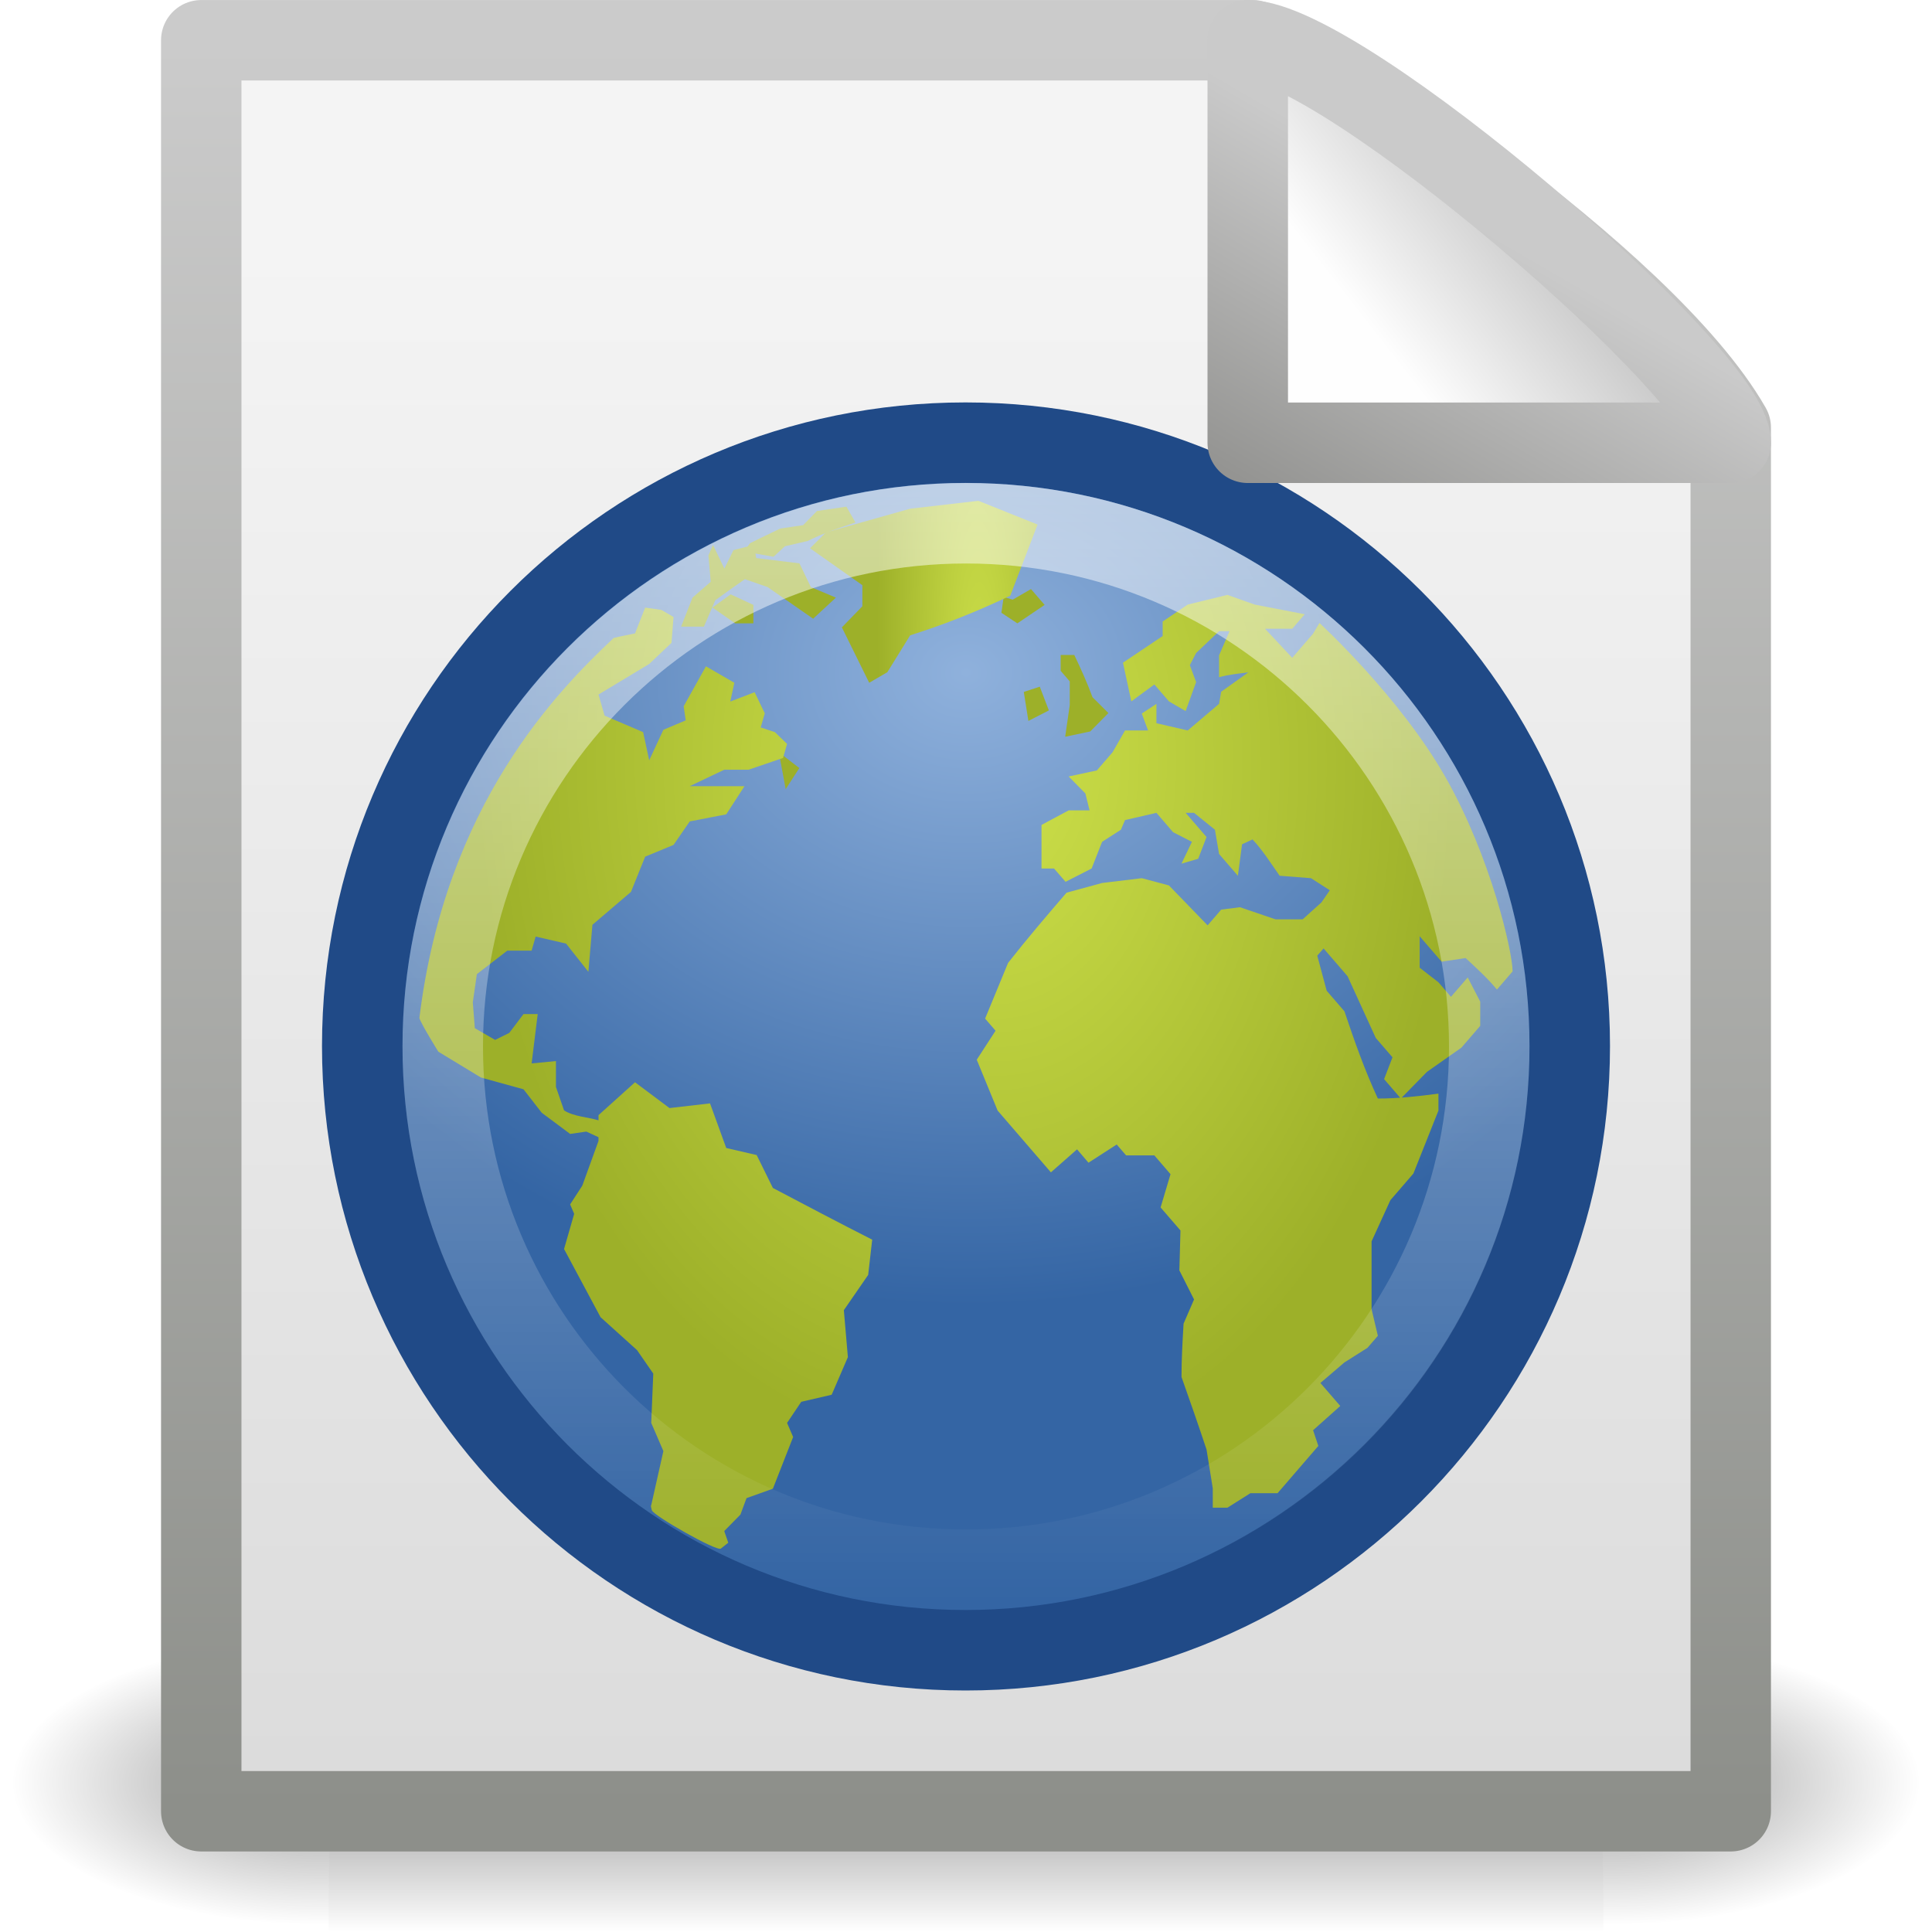
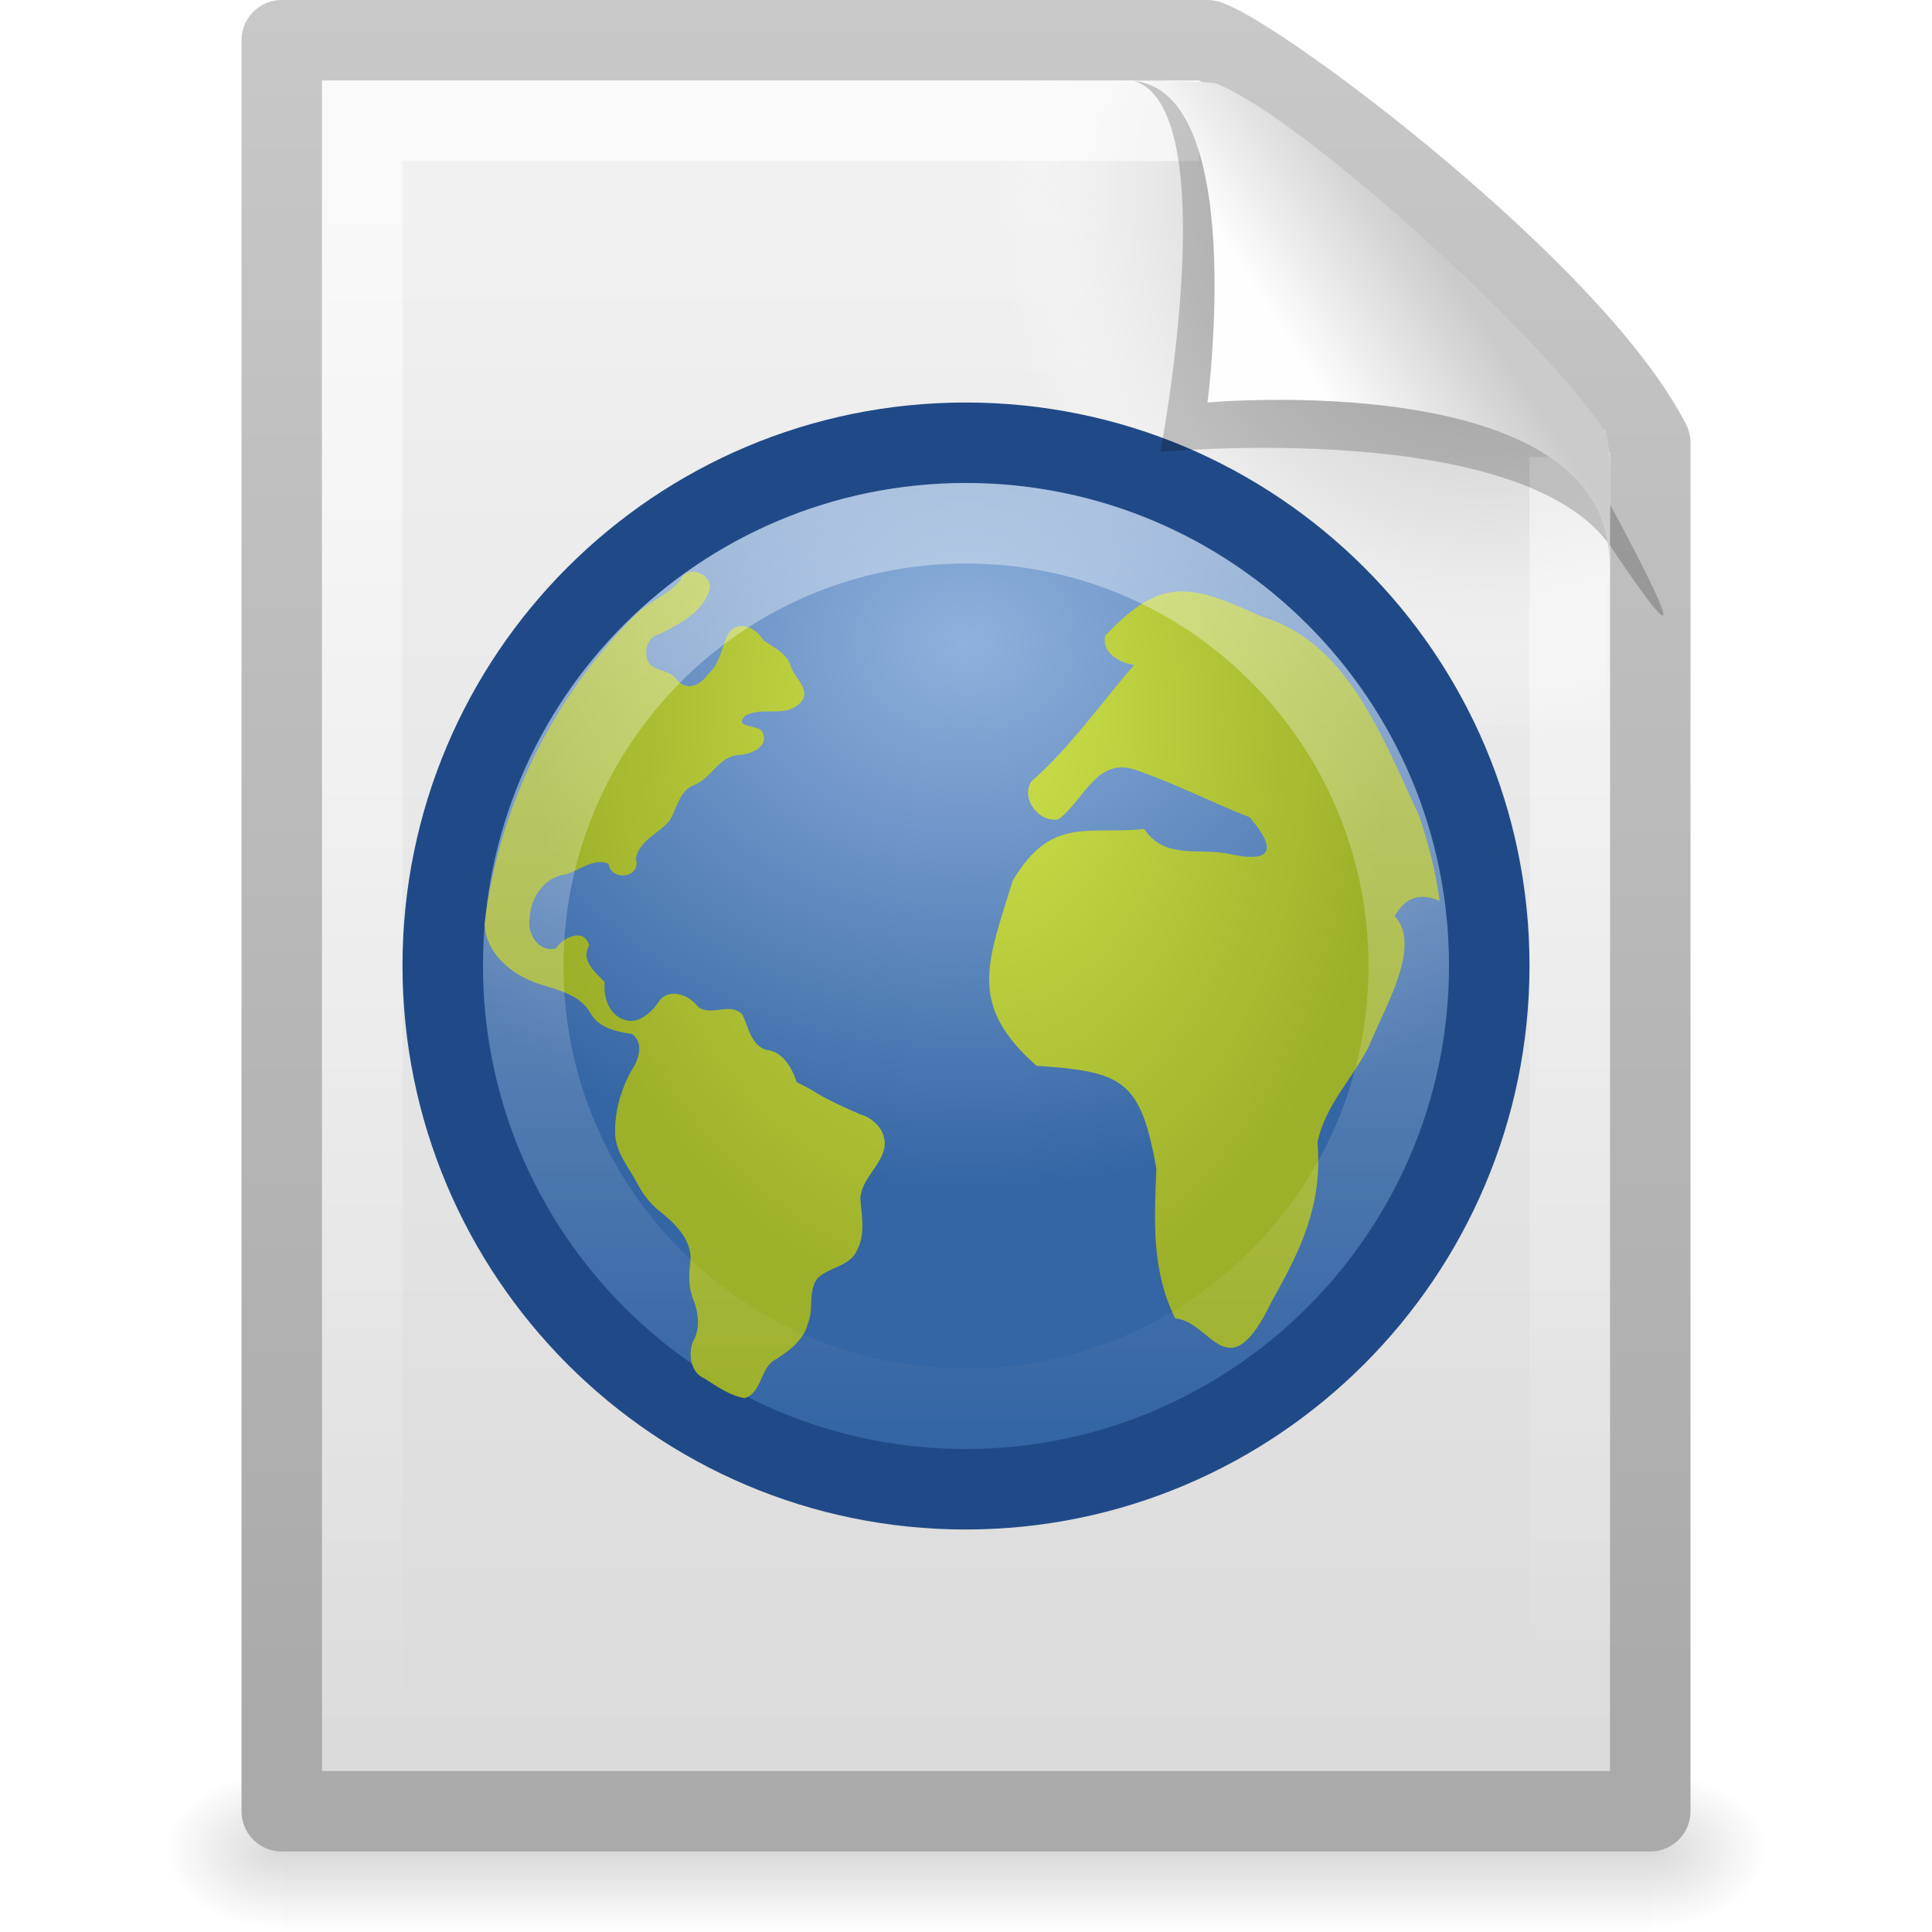
- <svg xmlns="http://www.w3.org/2000/svg" xmlns:xlink="http://www.w3.org/1999/xlink" width="24" height="24" id="svg2" version="1.0">
-   <defs id="defs4">
-     <radialGradient xlink:href="#linearGradient5060" id="radialGradient4536" gradientUnits="userSpaceOnUse" gradientTransform="matrix(-2.774389,0,0,1.969706,112.7623,-872.8854)" cx="605.714" cy="486.648" fx="605.714" fy="486.648" r="117.143" />
+ <svg xmlns="http://www.w3.org/2000/svg" xmlns:xlink="http://www.w3.org/1999/xlink" version="1.0" width="24" height="24" id="svg4116">
+   <defs id="defs4118">
+     <linearGradient id="linearGradient5048">
+       <stop id="stop5050" style="stop-color:#000000;stop-opacity:0" offset="0" />
+       <stop id="stop5056" style="stop-color:#000000;stop-opacity:1" offset="0.5" />
+       <stop id="stop5052" style="stop-color:#000000;stop-opacity:0" offset="1" />
+     </linearGradient>
+     <linearGradient x1="302.857" y1="366.648" x2="302.857" y2="609.505" id="linearGradient2868" xlink:href="#linearGradient5048" gradientUnits="userSpaceOnUse" gradientTransform="matrix(3.5207102e-2,0,0,8.2352858e-3,-0.724852,18.98055)" />
+     <radialGradient cx="605.714" cy="486.648" r="117.143" fx="605.714" fy="486.648" id="radialGradient2865" xlink:href="#linearGradient5060" gradientUnits="userSpaceOnUse" gradientTransform="matrix(-1.2048585e-2,0,0,8.2352858e-3,10.76121,18.98057)" />
    <linearGradient id="linearGradient5060">
-       <stop style="stop-color:black;stop-opacity:1;" offset="0" id="stop5062" />
-       <stop style="stop-color:black;stop-opacity:0;" offset="1" id="stop5064" />
+       <stop id="stop5062" style="stop-color:#000000;stop-opacity:1" offset="0" />
+       <stop id="stop5064" style="stop-color:#000000;stop-opacity:0" offset="1" />
    </linearGradient>
-     <radialGradient xlink:href="#linearGradient5060" id="radialGradient4534" gradientUnits="userSpaceOnUse" gradientTransform="matrix(2.774389,0,0,1.969706,-1891.633,-872.8854)" cx="605.714" cy="486.648" fx="605.714" fy="486.648" r="117.143" />
-     <linearGradient id="linearGradient5048">
-       <stop style="stop-color:black;stop-opacity:0;" offset="0" id="stop5050" />
-       <stop id="stop5056" offset="0.5" style="stop-color:black;stop-opacity:1;" />
-       <stop style="stop-color:black;stop-opacity:0;" offset="1" id="stop5052" />
+     <radialGradient cx="605.714" cy="486.648" r="117.143" fx="605.714" fy="486.648" id="radialGradient2862" xlink:href="#linearGradient5060" gradientUnits="userSpaceOnUse" gradientTransform="matrix(1.2048589e-2,0,0,8.2352858e-3,13.23879,18.98057)" />
+     <linearGradient id="linearGradient3104">
+       <stop id="stop3106" style="stop-color:#aaaaaa;stop-opacity:1" offset="0" />
+       <stop id="stop3108" style="stop-color:#c8c8c8;stop-opacity:1" offset="1" />
    </linearGradient>
-     <linearGradient xlink:href="#linearGradient5048" id="linearGradient4532" gradientUnits="userSpaceOnUse" gradientTransform="matrix(2.774389,0,0,1.969706,-1892.179,-872.8854)" x1="302.857" y1="366.648" x2="302.857" y2="609.505" />
-     <linearGradient id="linearGradient3931">
-       <stop id="stop3933" offset="0" style="stop-color:#8d8f8a;stop-opacity:1" />
-       <stop id="stop3935" offset="1" style="stop-color:#cbcbcb;stop-opacity:1;" />
+     <linearGradient x1="-51.786" y1="50.786" x2="-51.786" y2="2.906" id="linearGradient2859" xlink:href="#linearGradient3104" gradientUnits="userSpaceOnUse" gradientTransform="matrix(0.3922135,0,0,0.4473607,29.19929,-1.2387)" />
+     <linearGradient id="linearGradient3600">
+       <stop id="stop3602" style="stop-color:#f4f4f4;stop-opacity:1" offset="0" />
+       <stop id="stop3604" style="stop-color:#dbdbdb;stop-opacity:1" offset="1" />
    </linearGradient>
-     <linearGradient xlink:href="#linearGradient3931" id="linearGradient4547" gradientUnits="userSpaceOnUse" gradientTransform="matrix(0.4383743,0,0,0.4575444,31.22352,-0.7786496)" x1="-51.786" y1="50.786" x2="-51.786" y2="2.906" />
-     <linearGradient id="linearGradient3600">
-       <stop id="stop3602" offset="0" style="stop-color:#f4f4f4;stop-opacity:1" />
-       <stop id="stop3604" offset="1" style="stop-color:#dbdbdb;stop-opacity:1" />
+     <linearGradient x1="25.132" y1="0.985" x2="25.132" y2="47.013" id="linearGradient2857" xlink:href="#linearGradient3600" gradientUnits="userSpaceOnUse" gradientTransform="matrix(0.4857154,0,0,0.4780255,0.3428305,-0.7059501)" />
+     <radialGradient cx="102" cy="112.305" r="139.559" id="XMLID_8_" gradientUnits="userSpaceOnUse">
+       <stop id="stop41" style="stop-color:#b7b8b9;stop-opacity:1" offset="0" />
+       <stop id="stop47" style="stop-color:#ececec;stop-opacity:1" offset="0.189" />
+       <stop id="stop49" style="stop-color:#fafafa;stop-opacity:0" offset="0.257" />
+       <stop id="stop51" style="stop-color:#ffffff;stop-opacity:0" offset="0.301" />
+       <stop id="stop53" style="stop-color:#fafafa;stop-opacity:0" offset="0.531" />
+       <stop id="stop55" style="stop-color:#ebecec;stop-opacity:0" offset="0.845" />
+       <stop id="stop57" style="stop-color:#e1e2e3;stop-opacity:0" offset="1" />
+     </radialGradient>
+     <radialGradient cx="102" cy="112.305" r="139.559" id="radialGradient2854" xlink:href="#XMLID_8_" gradientUnits="userSpaceOnUse" gradientTransform="matrix(0.1702128,0,0,-0.1907226,1.106383,23.7165)" />
+     <linearGradient id="linearGradient3211">
+       <stop id="stop3213" style="stop-color:#ffffff;stop-opacity:1" offset="0" />
+       <stop id="stop3215" style="stop-color:#ffffff;stop-opacity:0" offset="1" />
    </linearGradient>
-     <linearGradient xlink:href="#linearGradient3600" id="linearGradient4545" gradientUnits="userSpaceOnUse" gradientTransform="matrix(0.5428805,0,0,0.4889072,-1.029133,-0.2337718)" x1="25.132" y1="6.729" x2="25.132" y2="47.013" />
+     <linearGradient x1="24" y1="2" x2="24" y2="46.017" id="linearGradient2851" xlink:href="#linearGradient3211" gradientUnits="userSpaceOnUse" gradientTransform="matrix(0.4545444,0,0,0.4651153,1.090934,0.3372293)" />
    <linearGradient id="linearGradient8647">
-       <stop id="stop8649" offset="0" style="stop-color:#8fb1dc;stop-opacity:1;" />
-       <stop id="stop8651" offset="1" style="stop-color:#3465a4;stop-opacity:1;" />
+       <stop id="stop8649" style="stop-color:#8fb1dc;stop-opacity:1" offset="0" />
+       <stop id="stop8651" style="stop-color:#3465a4;stop-opacity:1" offset="1" />
    </linearGradient>
-     <radialGradient xlink:href="#linearGradient8647" id="radialGradient6573" gradientUnits="userSpaceOnUse" gradientTransform="matrix(0.9109341,0,0,0.7500248,0.644466,4.374472)" cx="12.466" cy="5.305" fx="12.466" fy="5.305" r="10.5" />
-     <radialGradient xlink:href="#linearGradient8740" id="radialGradient6627" gradientUnits="userSpaceOnUse" gradientTransform="matrix(1,0,0,0.930233,0,-0.240141)" cx="62.225" cy="-3.442" fx="62.225" fy="-3.442" r="10.081" />
-     <radialGradient xlink:href="#linearGradient8740" id="radialGradient6629" gradientUnits="userSpaceOnUse" gradientTransform="matrix(1,0,0,0.930233,0,-0.240141)" cx="62.225" cy="-3.442" fx="62.225" fy="-3.442" r="10.081" />
-     <radialGradient xlink:href="#linearGradient8740" id="radialGradient6623" gradientUnits="userSpaceOnUse" gradientTransform="matrix(1,0,0,0.930233,0,-0.240141)" cx="62.225" cy="-3.442" fx="62.225" fy="-3.442" r="10.081" />
-     <radialGradient xlink:href="#linearGradient8740" id="radialGradient6625" gradientUnits="userSpaceOnUse" gradientTransform="matrix(1,0,0,0.930233,0,-0.240141)" cx="62.225" cy="-3.442" fx="62.225" fy="-3.442" r="10.081" />
-     <radialGradient xlink:href="#linearGradient8740" id="radialGradient6619" gradientUnits="userSpaceOnUse" gradientTransform="matrix(1,0,0,0.930233,0,-0.240141)" cx="62.225" cy="-3.442" fx="62.225" fy="-3.442" r="10.081" />
-     <radialGradient xlink:href="#linearGradient8740" id="radialGradient6621" gradientUnits="userSpaceOnUse" gradientTransform="matrix(1,0,0,0.930233,0,-0.240141)" cx="62.225" cy="-3.442" fx="62.225" fy="-3.442" r="10.081" />
-     <radialGradient xlink:href="#linearGradient8740" id="radialGradient6615" gradientUnits="userSpaceOnUse" gradientTransform="matrix(1,0,0,0.930233,0,-0.240141)" cx="62.225" cy="-3.442" fx="62.225" fy="-3.442" r="10.081" />
-     <radialGradient xlink:href="#linearGradient8740" id="radialGradient6617" gradientUnits="userSpaceOnUse" gradientTransform="matrix(1,0,0,0.930233,0,-0.240141)" cx="62.225" cy="-3.442" fx="62.225" fy="-3.442" r="10.081" />
-     <radialGradient xlink:href="#linearGradient8740" id="radialGradient6611" gradientUnits="userSpaceOnUse" gradientTransform="matrix(1,0,0,0.930233,0,0.79739)" cx="62.225" cy="-3.442" fx="62.225" fy="-3.442" r="10.081" />
-     <radialGradient xlink:href="#linearGradient8740" id="radialGradient6613" gradientUnits="userSpaceOnUse" gradientTransform="matrix(1,0,0,0.930233,0,-0.240141)" cx="62.225" cy="-3.442" fx="62.225" fy="-3.442" r="10.081" />
-     <radialGradient xlink:href="#linearGradient8740" id="radialGradient6607" gradientUnits="userSpaceOnUse" gradientTransform="matrix(1,0,0,0.930233,0,-0.240141)" cx="62.225" cy="-3.442" fx="62.225" fy="-3.442" r="10.081" />
-     <radialGradient xlink:href="#linearGradient8740" id="radialGradient6609" gradientUnits="userSpaceOnUse" gradientTransform="matrix(1,0,0,0.930233,0,-0.240141)" cx="62.225" cy="-3.442" fx="62.225" fy="-3.442" r="10.081" />
-     <radialGradient xlink:href="#linearGradient8740" id="radialGradient6601" gradientUnits="userSpaceOnUse" gradientTransform="matrix(0.891018,0,0,0.828854,1.579517,2.39052)" cx="62.225" cy="-3.442" fx="62.225" fy="-3.442" r="10.081" />
-     <radialGradient xlink:href="#linearGradient8924" id="radialGradient6599" gradientUnits="userSpaceOnUse" gradientTransform="matrix(6.822876e-2,2.459669,-1.754905,4.868429e-2,55.12882,-46.82188)" cx="24.653" cy="18.944" fx="24.652" fy="18.944" r="8.617" />
-     <radialGradient xlink:href="#linearGradient8740" id="radialGradient6605" gradientUnits="userSpaceOnUse" gradientTransform="matrix(1,0,0,0.930233,0,-0.240141)" cx="62.225" cy="-3.442" fx="62.225" fy="-3.442" r="10.081" />
+     <radialGradient cx="12.466" cy="5.305" r="10.5" fx="12.466" fy="5.305" id="radialGradient3668" xlink:href="#linearGradient8647" gradientUnits="userSpaceOnUse" gradientTransform="matrix(0.7894539,0,0,0.6500031,2.158815,4.52494)" />
+     <radialGradient cx="62.225" cy="-3.442" r="10.081" fx="62.225" fy="-3.442" id="radialGradient4114" xlink:href="#linearGradient8740" gradientUnits="userSpaceOnUse" gradientTransform="matrix(0.911094,0,0,0.8458711,1.139331,1.640697)" />
+     <radialGradient cx="24.653" cy="18.944" r="8.617" fx="24.652" fy="18.944" id="radialGradient4112" xlink:href="#linearGradient8924" gradientUnits="userSpaceOnUse" gradientTransform="matrix(6.9766056e-2,2.510168,-1.794446,4.9683822e-2,55.89518,-48.58208)" />
+     <radialGradient cx="62.225" cy="-3.442" r="10.081" fx="62.225" fy="-3.442" id="radialGradient3700" xlink:href="#linearGradient8740" gradientUnits="userSpaceOnUse" gradientTransform="matrix(1,0,0,0.930233,0,-0.240141)" />
    <linearGradient id="linearGradient8924">
-       <stop style="stop-color:#cee14b" offset="0" id="stop8926" />
-       <stop style="stop-color:#9db029" offset="1" id="stop8928" />
+       <stop id="stop8926" style="stop-color:#cee14b;stop-opacity:1" offset="0" />
+       <stop id="stop8928" style="stop-color:#9db029;stop-opacity:1" offset="1" />
    </linearGradient>
-     <radialGradient xlink:href="#linearGradient8924" id="radialGradient6603" gradientUnits="userSpaceOnUse" gradientTransform="matrix(7.657394e-2,2.760516,-1.969551,5.463895e-2,60.09901,-55.47179)" cx="24.653" cy="18.944" fx="24.652" fy="18.944" r="8.617" />
-     <radialGradient xlink:href="#linearGradient8740" id="radialGradient6593" gradientUnits="userSpaceOnUse" gradientTransform="matrix(1,0,0,0.930233,0,0.589884)" cx="62.225" cy="-3.442" fx="62.225" fy="-3.442" r="10.081" />
-     <radialGradient xlink:href="#linearGradient8930" id="radialGradient6591" gradientUnits="userSpaceOnUse" gradientTransform="matrix(0.159592,5.753335,-0.8072,2.23703e-2,32.87305,-130.867)" cx="25.135" cy="14.542" fx="25.135" fy="14.542" r="4.135" />
-     <radialGradient xlink:href="#linearGradient8740" id="radialGradient6597" gradientUnits="userSpaceOnUse" gradientTransform="matrix(1,0,0,0.930233,0,-0.240141)" cx="62.225" cy="-3.442" fx="62.225" fy="-3.442" r="10.081" />
-     <linearGradient id="linearGradient8930">
-       <stop style="stop-color:#cee14b" offset="0" id="stop8932" />
-       <stop style="stop-color:#9db029" offset="1" id="stop8934" />
+     <radialGradient cx="24.653" cy="18.944" r="8.617" fx="24.652" fy="18.944" id="radialGradient3698" xlink:href="#linearGradient8924" gradientUnits="userSpaceOnUse" gradientTransform="matrix(7.657394e-2,2.760516,-1.969551,5.463895e-2,60.09901,-55.47179)" />
+     <radialGradient cx="62.225" cy="-3.442" r="10.081" fx="62.225" fy="-3.442" id="radialGradient3994" xlink:href="#linearGradient8740" gradientUnits="userSpaceOnUse" gradientTransform="matrix(0.918134,0,0,0.854079,2.429764,1.490099)" />
+     <radialGradient cx="25.969" cy="17.258" r="9.822" fx="25.969" fy="17.258" id="radialGradient3992" xlink:href="#linearGradient8918" gradientUnits="userSpaceOnUse" gradientTransform="matrix(6.168149e-2,2.223638,-1.495968,4.148028e-2,50.51125,-44.50839)" />
+     <linearGradient id="linearGradient8740">
+       <stop id="stop8742" style="stop-color:#ffffff;stop-opacity:1" offset="0" />
+       <stop id="stop8744" style="stop-color:#ffffff;stop-opacity:0" offset="1" />
    </linearGradient>
-     <radialGradient xlink:href="#linearGradient8930" id="radialGradient6595" gradientUnits="userSpaceOnUse" gradientTransform="matrix(0.159592,5.753335,-0.8072,2.23703e-2,32.87305,-131.6974)" cx="25.135" cy="14.542" fx="25.135" fy="14.542" r="4.135" />
-     <radialGradient xlink:href="#linearGradient8740" id="radialGradient6585" gradientUnits="userSpaceOnUse" gradientTransform="matrix(1,0,0,0.930233,0.311259,0.486131)" cx="62.225" cy="-3.442" fx="62.225" fy="-3.442" r="10.081" />
-     <radialGradient xlink:href="#linearGradient8912" id="radialGradient6583" gradientUnits="userSpaceOnUse" gradientTransform="matrix(0.222034,8.004376,-0.597156,1.656095e-2,29.85665,-181.6002)" cx="24.479" cy="17.574" fx="24.479" fy="17.574" r="2.972" />
-     <radialGradient xlink:href="#linearGradient8740" id="radialGradient6589" gradientUnits="userSpaceOnUse" gradientTransform="matrix(1,0,0,0.930233,0,-0.240141)" cx="62.225" cy="-3.442" fx="62.225" fy="-3.442" r="10.081" />
-     <linearGradient id="linearGradient8912">
-       <stop id="stop8914" offset="0" style="stop-color:#cee14b" />
-       <stop id="stop8916" offset="1" style="stop-color:#9db029" />
+     <radialGradient cx="62.225" cy="-3.442" r="10.081" fx="62.225" fy="-3.442" id="radialGradient3676" xlink:href="#linearGradient8740" gradientUnits="userSpaceOnUse" gradientTransform="matrix(1,0,0,0.930233,0,-0.240141)" />
+     <linearGradient id="linearGradient8918">
+       <stop id="stop8920" style="stop-color:#cee14b;stop-opacity:1" offset="0" />
+       <stop id="stop8922" style="stop-color:#9db029;stop-opacity:1" offset="1" />
    </linearGradient>
-     <radialGradient xlink:href="#linearGradient8912" id="radialGradient6587" gradientUnits="userSpaceOnUse" gradientTransform="matrix(0.222034,8.004376,-0.597156,1.656095e-2,29.5454,-182.3268)" cx="24.479" cy="17.574" fx="24.479" fy="17.574" r="2.972" />
-     <radialGradient xlink:href="#linearGradient8740" id="radialGradient6577" gradientUnits="userSpaceOnUse" gradientTransform="matrix(0.918134,0,0,0.854079,2.429764,1.490099)" cx="62.225" cy="-3.442" fx="62.225" fy="-3.442" r="10.081" />
-     <radialGradient xlink:href="#linearGradient8918" id="radialGradient6575" gradientUnits="userSpaceOnUse" gradientTransform="matrix(6.168149e-2,2.223638,-1.495968,4.148028e-2,50.51125,-44.50839)" cx="25.969" cy="17.258" fx="25.969" fy="17.258" r="9.822" />
-     <linearGradient id="linearGradient8740">
-       <stop id="stop8742" offset="0" style="stop-color:#ffffff;stop-opacity:1;" />
-       <stop id="stop8744" offset="1" style="stop-color:#ffffff;stop-opacity:0;" />
+     <radialGradient cx="25.969" cy="17.258" r="9.822" fx="25.969" fy="17.258" id="radialGradient3674" xlink:href="#linearGradient8918" gradientUnits="userSpaceOnUse" gradientTransform="matrix(6.718136e-2,2.42191,-1.629357,4.51789e-2,52.36869,-50.34012)" />
+     <linearGradient id="linearGradient4873">
+       <stop id="stop4875" style="stop-color:#ffffff;stop-opacity:1" offset="0" />
+       <stop id="stop4877" style="stop-color:#ffffff;stop-opacity:0" offset="1" />
    </linearGradient>
-     <radialGradient xlink:href="#linearGradient8740" id="radialGradient6581" gradientUnits="userSpaceOnUse" gradientTransform="matrix(1,0,0,0.930233,0,-0.240141)" cx="62.225" cy="-3.442" fx="62.225" fy="-3.442" r="10.081" />
-     <linearGradient id="linearGradient8918">
-       <stop style="stop-color:#cee14b" offset="0" id="stop8920" />
-       <stop style="stop-color:#9db029" offset="1" id="stop8922" />
+     <linearGradient x1="63.397" y1="-12.742" x2="63.397" y2="5.721" id="linearGradient3645" xlink:href="#linearGradient4873" gradientUnits="userSpaceOnUse" gradientTransform="matrix(0.628895,0,0,0.6288806,-27.11752,14.20787)" />
+     <linearGradient id="linearGradient8589">
+       <stop id="stop8591" style="stop-color:#fefefe;stop-opacity:1" offset="0" />
+       <stop id="stop8593" style="stop-color:#cbcbcb;stop-opacity:1" offset="1" />
    </linearGradient>
-     <radialGradient xlink:href="#linearGradient8918" id="radialGradient6579" gradientUnits="userSpaceOnUse" gradientTransform="matrix(6.718136e-2,2.42191,-1.629357,4.51789e-2,52.36869,-50.34012)" cx="25.969" cy="17.258" fx="25.969" fy="17.258" r="9.822" />
-     <linearGradient id="linearGradient4873">
-       <stop style="stop-color:#ffffff;stop-opacity:1;" offset="0" id="stop4875" />
-       <stop style="stop-color:#ffffff;stop-opacity:0;" offset="1" id="stop4877" />
-     </linearGradient>
-     <linearGradient xlink:href="#linearGradient4873" id="linearGradient6550" gradientUnits="userSpaceOnUse" gradientTransform="matrix(0.7432395,0,0,0.7432225,-34.22979,15.60933)" x1="63.397" y1="-12.742" x2="63.397" y2="5.721" />
-     <linearGradient id="linearGradient4559">
-       <stop style="stop-color:#cacaca;stop-opacity:1" offset="0" id="stop4561" />
-       <stop style="stop-color:#949492;stop-opacity:1;" offset="1" id="stop4563" />
-     </linearGradient>
-     <linearGradient xlink:href="#linearGradient4559" id="linearGradient4565" x1="17.289" y1="2.185" x2="15.18" y2="5.821" gradientUnits="userSpaceOnUse" />
-     <linearGradient id="linearGradient8589">
-       <stop style="stop-color:#fefefe;stop-opacity:1" offset="0" id="stop8591" />
-       <stop style="stop-color:#cbcbcb;stop-opacity:1;" offset="1" id="stop8593" />
-     </linearGradient>
-     <linearGradient xlink:href="#linearGradient8589" id="linearGradient4543" gradientUnits="userSpaceOnUse" gradientTransform="matrix(0.541631,0,0,0.5202974,-0.9402078,-0.3018562)" x1="32.892" y1="8.059" x2="36.358" y2="5.457" />
+     <linearGradient x1="32.892" y1="8.059" x2="36.358" y2="5.457" id="linearGradient2847" xlink:href="#linearGradient8589" gradientUnits="userSpaceOnUse" gradientTransform="matrix(0.4778466,0,0,0.5524833,0.3722548,-7.6128303e-2)" />
  </defs>
  <g id="layer1">
-     <g style="display:inline;stroke-width:1.883;stroke-miterlimit:4;stroke-dasharray:none" id="g3490" transform="matrix(0.5459263,0,0,0.5168524,-0.9657323,-0.5781821)">
-       <g style="stroke-width:104.962;stroke-miterlimit:4;stroke-dasharray:none;display:inline" id="g5022" transform="matrix(2.165152e-2,0,0,1.485743e-2,43.0076,42.68539)">
-         <rect y="-150.697" x="-1559.252" height="478.357" width="1339.633" id="rect4173" style="opacity:0.402;fill:url(#linearGradient4532);fill-opacity:1;fill-rule:nonzero;stroke:none;stroke-width:104.962;stroke-linecap:round;stroke-linejoin:miter;marker:none;marker-start:none;marker-mid:none;marker-end:none;stroke-miterlimit:4;stroke-dasharray:none;stroke-dashoffset:0;stroke-opacity:1;visibility:visible;display:inline;overflow:visible" />
-         <path id="path5058" d="M -219.619,-150.68 C -219.619,-150.68 -219.619,327.65 -219.619,327.65 C -76.745,328.551 125.781,220.481 125.781,88.454 C 125.781,-43.572 -33.655,-150.68 -219.619,-150.68 z" style="opacity:0.402;fill:url(#radialGradient4534);fill-opacity:1;fill-rule:nonzero;stroke:none;stroke-width:104.962;stroke-linecap:round;stroke-linejoin:miter;marker:none;marker-start:none;marker-mid:none;marker-end:none;stroke-miterlimit:4;stroke-dasharray:none;stroke-dashoffset:0;stroke-opacity:1;visibility:visible;display:inline;overflow:visible" />
-         <path style="opacity:0.402;fill:url(#radialGradient4536);fill-opacity:1;fill-rule:nonzero;stroke:none;stroke-width:104.962;stroke-linecap:round;stroke-linejoin:miter;marker:none;marker-start:none;marker-mid:none;marker-end:none;stroke-miterlimit:4;stroke-dasharray:none;stroke-dashoffset:0;stroke-opacity:1;visibility:visible;display:inline;overflow:visible" d="M -1559.252,-150.68 C -1559.252,-150.68 -1559.252,327.65 -1559.252,327.65 C -1702.127,328.551 -1904.652,220.481 -1904.652,88.454 C -1904.652,-43.572 -1745.216,-150.68 -1559.252,-150.68 z" id="path5018" />
-       </g>
+     <rect width="17" height="2" x="3.5" y="22" id="rect2879" style="opacity:0.15;fill:url(#linearGradient2868);fill-opacity:1;fill-rule:nonzero;stroke:none;stroke-width:1;stroke-linecap:round;stroke-linejoin:miter;marker:none;marker-start:none;marker-mid:none;marker-end:none;stroke-miterlimit:4;stroke-dasharray:none;stroke-dashoffset:0;stroke-opacity:1;visibility:visible;display:inline;overflow:visible" />
+     <path d="M 3.5,22 C 3.5,22 3.5,24 3.5,24 C 2.88,24.004 2,23.552 2,23 C 2,22.448 2.692,22 3.5,22 z" id="path2881" style="opacity:0.15;fill:url(#radialGradient2865);fill-opacity:1;fill-rule:nonzero;stroke:none;stroke-width:1;stroke-linecap:round;stroke-linejoin:miter;marker:none;marker-start:none;marker-mid:none;marker-end:none;stroke-miterlimit:4;stroke-dasharray:none;stroke-dashoffset:0;stroke-opacity:1;visibility:visible;display:inline;overflow:visible" />
+     <path d="M 20.5,22 C 20.5,22 20.5,24 20.5,24 C 21.12,24.004 22,23.552 22,23 C 22,22.448 21.308,22 20.5,22 z" id="path2883" style="opacity:0.15;fill:url(#radialGradient2862);fill-opacity:1;fill-rule:nonzero;stroke:none;stroke-width:1;stroke-linecap:round;stroke-linejoin:miter;marker:none;marker-start:none;marker-mid:none;marker-end:none;stroke-miterlimit:4;stroke-dasharray:none;stroke-dashoffset:0;stroke-opacity:1;visibility:visible;display:inline;overflow:visible" />
+     <path d="M 3.5,0.5 C 7.396,0.5 11.104,0.5 15,0.5 C 15.683,0.737 19.541,3.628 20.5,5.5 C 20.5,11.229 20.5,16.771 20.5,22.5 C 14.833,22.5 9.167,22.5 3.5,22.5 C 3.5,15.167 3.5,7.833 3.5,0.5 z" id="path4160" style="fill:url(#linearGradient2857);fill-opacity:1;stroke:url(#linearGradient2859);stroke-width:1;stroke-linecap:butt;stroke-linejoin:round;stroke-miterlimit:4;stroke-dasharray:none;stroke-dashoffset:0;stroke-opacity:1;display:inline" />
+     <path d="M 4.17,22 C 4.076,22 4,21.914 4,21.809 L 4,1.211 C 4,1.106 4.076,1.021 4.17,1.021 C 7.692,1.073 11.594,0.942 15.111,1.034 L 19.95,5.361 L 20,21.809 C 20,21.914 19.924,22 19.83,22 L 4.17,22 z" id="path4191" style="fill:url(#radialGradient2854);fill-opacity:1" />
+     <path d="M 19.5,5.677 C 19.5,10.885 19.5,16.292 19.5,21.5 C 14.5,21.5 9.5,21.5 4.5,21.5 C 4.5,14.833 4.5,8.167 4.5,1.5 C 7.937,1.5 11.456,1.5 14.894,1.5" id="path2435" style="opacity:0.6;fill:none;fill-opacity:1;stroke:url(#linearGradient2851);stroke-width:1;stroke-linecap:butt;stroke-linejoin:miter;stroke-miterlimit:4;stroke-dasharray:none;stroke-dashoffset:0;stroke-opacity:1;display:inline" />
+     <path d="M 11.995,5.5 C 8.407,5.5 5.5,8.407 5.5,11.995 C 5.5,15.582 8.407,18.5 11.995,18.5 C 15.582,18.5 18.5,15.582 18.5,11.995 C 18.5,8.407 15.582,5.5 11.995,5.5 z" id="path2555" style="fill:url(#radialGradient3668);fill-opacity:1;stroke:#204a87;stroke-width:1;stroke-linecap:round;stroke-linejoin:round;stroke-miterlimit:4;stroke-dasharray:none;stroke-dashoffset:0;stroke-opacity:1;display:inline" />
+     <g transform="matrix(0.3370054,0,0,0.345054,3.87405,3.941363)" id="g4708" style="fill:url(#radialGradient3698);fill-opacity:1;fill-rule:nonzero;stroke:url(#radialGradient3700);stroke-width:2.956;stroke-miterlimit:4;display:inline">
+       <path d="M 17.872,27.54 C 17.698,27.024 17.359,26.425 16.753,26.376 C 16.189,26.207 16.091,25.56 15.867,25.099 C 15.416,24.638 14.716,25.193 14.229,24.819 C 13.931,24.422 13.259,24.148 12.857,24.548 C 12.56,24.985 12.053,25.507 11.473,25.274 C 10.938,25.084 10.741,24.451 10.793,23.933 C 10.465,23.598 9.891,23.142 10.22,22.625 C 10.059,21.95 9.236,22.33 9.008,22.717 C 8.375,22.888 7.915,22.195 8.031,21.626 C 8.052,20.888 8.597,20.124 9.37,20.057 C 9.878,19.897 10.373,19.47 10.933,19.666 C 11.024,20.33 12.168,20.187 11.94,19.482 C 12.08,18.83 12.777,18.588 13.179,18.131 C 13.464,17.693 13.535,17.042 14.092,16.836 C 14.714,16.611 15,15.817 15.707,15.759 C 16.151,15.753 16.919,15.457 16.587,14.895 C 16.41,14.675 15.549,14.778 15.96,14.353 C 16.571,13.999 17.381,14.415 17.945,13.933 C 18.478,13.5 17.847,13.045 17.671,12.619 C 17.533,12.087 17.032,11.901 16.638,11.621 C 16.358,11.157 15.676,10.853 15.325,11.426 C 15.098,11.91 15.042,12.487 14.591,12.859 C 14.324,13.253 13.813,13.477 13.451,13.045 C 13.197,12.688 12.713,12.762 12.443,12.469 C 12.183,12.108 12.361,11.474 12.831,11.4 C 13.555,11.036 14.415,10.627 14.665,9.789 C 14.768,9.21 13.793,8.882 13.588,9.467 C 13.087,10.056 12.291,10.272 11.784,10.855 C 8.84,13.789 6.862,17.701 6.369,21.832 C 6.407,22.92 7.396,23.691 8.361,23.996 C 9.053,24.213 9.879,24.378 10.274,25.057 C 10.599,25.609 11.253,25.718 11.807,25.805 C 12.248,26.124 12.052,26.735 11.788,27.103 C 11.392,27.795 11.154,28.601 11.178,29.402 C 11.209,30.063 11.665,30.589 11.974,31.144 C 12.187,31.548 12.462,31.914 12.832,32.19 C 13.382,32.628 13.991,33.183 13.959,33.95 C 13.885,34.457 13.873,34.973 14.096,35.446 C 14.259,35.911 14.312,36.449 14.042,36.886 C 13.865,37.351 13.967,38.008 14.48,38.207 C 14.936,38.497 15.4,38.816 15.944,38.912 C 16.608,38.721 16.511,37.812 17.095,37.52 C 17.597,37.207 18.132,36.825 18.286,36.22 C 18.516,35.702 18.269,35.051 18.647,34.589 C 19.085,34.176 19.858,34.179 20.108,33.56 C 20.417,32.985 20.257,32.32 20.217,31.707 C 20.279,31.016 20.935,30.586 21.096,29.937 C 21.218,29.348 20.761,28.852 20.224,28.7 C 19.592,28.428 18.956,28.159 18.373,27.789 C 18.208,27.702 18.041,27.618 17.872,27.54" id="path4911" style="fill:url(#radialGradient4112);fill-opacity:1;stroke:url(#radialGradient4114);stroke-width:2.956" />
    </g>
-     <path style="display:inline;fill:url(#linearGradient4545);fill-opacity:1;stroke:url(#linearGradient4547);stroke-width:0.999;stroke-linecap:butt;stroke-linejoin:round;stroke-miterlimit:4;stroke-dasharray:none;stroke-dashoffset:0;stroke-opacity:1" d="M 2.5,0.5 C 6.854,0.5 11.208,0.5 15.562,0.5 C 16.326,0.737 20.429,3.44 21.5,5.312 C 21.5,11.042 21.5,16.771 21.5,22.5 C 15.167,22.5 8.833,22.5 2.5,22.5 C 2.5,15.167 2.5,7.833 2.5,0.5 z" id="rect2594" />
-     <path id="path2555" d="M 11.994,5.499 C 7.855,5.499 4.5,8.854 4.5,12.994 C 4.5,17.133 7.855,20.5 11.994,20.5 C 16.134,20.5 19.5,17.133 19.5,12.994 C 19.5,8.854 16.134,5.499 11.994,5.499 z" style="display:inline;fill:url(#radialGradient6573);fill-opacity:1;stroke:#204a87;stroke-width:1;stroke-linecap:round;stroke-linejoin:round;stroke-miterlimit:4;stroke-dasharray:none;stroke-dashoffset:0;stroke-opacity:1" />
-     <g id="g6532" style="display:inline;fill:#9db029;fill-rule:nonzero;stroke:url(#radialGradient6629);stroke-width:2.562;stroke-miterlimit:4" transform="matrix(0.3888634,0,0,0.3981505,2.330433,3.73862)">
-       <path style="fill:#9db029;stroke:url(#radialGradient6627);stroke-width:2.562" id="path4692" d="M 26.07,9.236 L 25.997,9.729 L 26.507,10.059 L 27.378,9.483 L 26.942,8.989 L 26.36,9.319 L 26.07,9.236" />
+     <g transform="matrix(0.3370054,0,0,0.345054,3.429366,4.038928)" id="g4720" style="fill:url(#radialGradient3674);fill-opacity:1;fill-rule:nonzero;stroke:url(#radialGradient3676);stroke-width:2.956;stroke-miterlimit:4;display:inline">
+       <path d="M 42.893,20.729 C 41.685,20.214 41.297,21.243 41.227,21.265 C 42.255,22.334 40.882,24.528 40.284,25.96 C 39.681,27.124 38.668,28.095 38.389,29.413 C 38.572,31.651 37.814,33.228 36.704,35.138 C 35.082,38.455 34.485,35.856 33.142,35.759 C 32.254,33.987 32.376,32.232 32.449,30.367 C 31.866,27.177 31.23,26.878 28.03,26.663 C 25.473,24.461 26.231,22.93 27.152,20.006 C 28.558,17.663 29.923,18.353 32,18.139 C 32.777,19.275 34.04,18.787 35.203,19.052 C 37.702,19.568 35.878,17.754 35.896,17.719 C 34.493,17.186 33.232,16.546 31.786,16.047 C 30.277,15.464 29.809,17.073 28.844,17.789 C 28.138,17.931 27.444,17.074 27.832,16.434 C 29.293,15.187 30.382,13.636 31.634,12.229 C 31.117,12.176 30.412,11.791 30.564,11.179 C 32.621,9.052 33.677,9.304 36.319,10.489 C 39.451,11.371 40.753,14.758 42.131,17.659 C 42.478,18.656 42.746,19.683 42.893,20.729 z" id="path6628" style="fill:url(#radialGradient3992);fill-opacity:1;stroke:url(#radialGradient3994);stroke-width:2.956" />
    </g>
-     <g id="g6548" style="display:inline;fill:#9db029;fill-rule:nonzero;stroke:url(#radialGradient6625);stroke-width:2.562;stroke-miterlimit:4" transform="matrix(0.3888634,0,0,0.3981505,1.817315,3.73862)">
-       <path style="fill:#9db029;stroke:url(#radialGradient6623);stroke-width:2.562" id="path6550" d="M 28.833,12.775 L 28.542,12.034 L 28.032,12.199 L 28.179,13.103 L 28.833,12.775" />
-     </g>
-     <g id="g6556" style="display:inline;fill:#9db029;fill-rule:nonzero;stroke:url(#radialGradient6621);stroke-width:2.562;stroke-miterlimit:4" transform="matrix(0.3888634,0,0,0.3981505,1.96392,3.73862)">
-       <path style="fill:#9db029;stroke:url(#radialGradient6619);stroke-width:2.562" id="path6558" d="M 29.123,12.609 L 28.977,13.597 L 29.777,13.432 L 30.358,12.857 L 29.85,12.363 C 29.679,11.908 29.482,11.483 29.268,11.046 L 28.833,11.046 L 28.833,11.54 L 29.123,11.869 L 29.123,12.609" />
-     </g>
-     <g id="g4698" style="display:inline;fill:#9db029;fill-rule:nonzero;stroke:url(#radialGradient6617);stroke-width:2.562;stroke-miterlimit:4" transform="matrix(0.3888634,0,0,0.3981505,2.330433,3.73862)">
-       <path style="fill:#9db029;stroke:url(#radialGradient6615);stroke-width:2.562" id="path4701" d="M 16.766,9.565 L 17.492,10.059 L 18.074,10.059 L 18.074,9.483 L 17.348,9.154 L 16.766,9.565" />
-     </g>
-     <g id="g6608" style="display:inline;fill:#9db029;fill-rule:nonzero;stroke:url(#radialGradient6613);stroke-width:2.562;stroke-miterlimit:4" transform="matrix(0.3888634,0,0,0.3981505,2.806897,3.776142)">
-       <path style="fill:#9db029;stroke:url(#radialGradient6611);stroke-width:2.562" id="path6610" d="M 17.492,7.887 L 17.856,7.559 L 18.583,7.394 C 19.081,7.152 19.581,6.989 20.11,6.818 L 19.82,6.324 L 18.881,6.459 L 18.438,6.901 L 17.707,7.007 L 17.057,7.312 L 16.741,7.465 L 16.548,7.723 L 17.492,7.887" />
-     </g>
-     <g id="g4705" style="display:inline;fill:#9db029;fill-rule:nonzero;stroke:url(#radialGradient6609);stroke-width:2.562;stroke-miterlimit:4" transform="matrix(0.3888634,0,0,0.3981505,2.477019,3.963757)">
-       <path style="fill:#9db029;stroke:url(#radialGradient6607);stroke-width:2.562" id="path6618" d="M 18.729,14.666 L 19.165,14.008 L 18.51,13.515 L 18.729,14.666" />
-     </g>
-     <g id="g4708" style="display:inline;fill:url(#radialGradient6603);fill-opacity:1;fill-rule:nonzero;stroke:url(#radialGradient6605);stroke-width:2.562;stroke-miterlimit:4" transform="matrix(0.3888634,0,0,0.3981505,2.623638,3.701096)">
-       <path style="fill:url(#radialGradient6599);fill-opacity:1;stroke:url(#radialGradient6601);stroke-width:2.562" id="path4911" d="M 17.943,27.769 L 17.425,26.742 L 16.453,26.522 L 15.935,25.13 L 14.64,25.276 L 13.539,24.471 L 12.373,25.497 L 12.373,25.658 C 12.02,25.556 11.586,25.543 11.272,25.349 L 11.013,24.617 L 11.013,23.81 L 10.236,23.883 C 10.3,23.37 10.365,22.857 10.43,22.344 L 9.976,22.344 L 9.523,22.93 L 9.07,23.15 L 8.422,22.784 L 8.357,21.978 L 8.487,21.098 L 9.458,20.365 L 10.235,20.365 L 10.365,19.925 L 11.336,20.144 L 12.049,21.025 L 12.178,19.558 L 13.409,18.532 L 13.863,17.432 L 14.769,17.066 L 15.287,16.333 L 16.453,16.112 L 17.036,15.233 C 16.453,15.233 15.87,15.233 15.287,15.233 L 16.389,14.72 L 17.165,14.72 L 18.267,14.353 L 18.396,13.914 L 18.007,13.547 L 17.554,13.4 L 17.684,12.96 L 17.36,12.301 L 16.582,12.593 L 16.712,12.007 L 15.805,11.494 L 15.093,12.739 L 15.158,13.18 L 14.445,13.474 L 13.992,14.426 L 13.798,13.547 L 12.567,13.033 L 12.372,12.374 L 13.992,11.42 L 14.704,10.761 L 14.769,9.954 L 14.381,9.734 L 13.863,9.661 L 13.539,10.467 C 13.539,10.467 12.997,10.573 12.858,10.608 C 11.079,12.247 7.486,15.785 6.651,22.464 C 6.684,22.619 7.256,23.517 7.256,23.517 L 8.616,24.323 L 9.976,24.69 L 10.56,25.423 L 11.466,26.083 L 11.984,26.01 L 12.372,26.185 L 12.372,26.303 L 11.855,27.696 L 11.466,28.282 L 11.595,28.576 L 11.272,29.674 L 12.438,31.801 L 13.603,32.828 L 14.122,33.56 L 14.057,35.1 L 14.445,35.979 L 14.057,37.666 C 14.057,37.666 14.026,37.655 14.076,37.824 C 14.126,37.993 16.151,39.117 16.28,39.021 C 16.408,38.924 16.518,38.838 16.518,38.838 L 16.389,38.473 L 16.906,37.96 L 17.101,37.446 L 17.943,37.152 L 18.59,35.539 L 18.396,35.1 L 18.849,34.441 L 19.821,34.22 L 20.339,33.047 L 20.21,31.582 L 20.987,30.482 L 21.116,29.382 C 20.053,28.855 18.998,28.312 17.943,27.769" />
-     </g>
-     <g id="g6540" style="display:inline;fill:url(#radialGradient6595);fill-opacity:1;fill-rule:nonzero;stroke:url(#radialGradient6597);stroke-width:2.562;stroke-miterlimit:4" transform="matrix(0.3888634,0,0,0.3981505,2.440383,3.851196)">
-       <path style="fill:url(#radialGradient6591);fill-opacity:1;stroke:url(#radialGradient6593);stroke-width:2.562" id="path4715" d="M 26.87,6.693 L 24.98,5.953 L 22.8,6.199 L 20.109,6.939 L 19.601,7.434 L 21.273,8.585 L 21.273,9.243 L 20.618,9.901 L 21.491,11.63 L 22.071,11.3 L 22.8,10.149 C 23.923,9.802 24.93,9.408 25.997,8.914 L 26.87,6.693" />
-     </g>
-     <g id="g6580" style="display:inline;fill:url(#radialGradient6587);fill-opacity:1;fill-rule:nonzero;stroke:url(#radialGradient6589);stroke-width:2.562;stroke-miterlimit:4" transform="matrix(0.3888634,0,0,0.3981505,2.696941,3.58851)">
-       <path style="fill:url(#radialGradient6583);fill-opacity:1;stroke:url(#radialGradient6585);stroke-width:2.562" id="path4718" d="M 15.187,9.633 L 14.823,10.538 L 15.551,10.538 L 15.914,9.715 C 16.228,9.494 16.54,9.271 16.859,9.057 L 17.586,9.304 C 18.071,9.633 18.555,9.963 19.04,10.291 L 19.767,9.633 L 18.967,9.304 L 18.603,8.564 L 17.222,8.399 L 17.15,7.987 L 16.495,8.152 L 16.205,8.728 L 15.841,7.988 L 15.696,8.317 L 15.769,9.139 L 15.187,9.633" />
-     </g>
-     <g id="g4720" style="display:inline;fill:url(#radialGradient6579);fill-opacity:1;fill-rule:nonzero;stroke:url(#radialGradient6581);stroke-width:2.562;stroke-miterlimit:4" transform="matrix(0.3888634,0,0,0.3981505,2.110526,3.813674)">
-       <path style="fill:url(#radialGradient6575);fill-opacity:1;stroke:url(#radialGradient6577);stroke-width:2.562" id="path6628" d="M 42.893,20.729 C 42.893,20.97 42.893,20.729 42.893,20.729 L 42.393,21.296 C 42.086,20.934 41.742,20.631 41.392,20.313 L 40.625,20.426 L 39.924,19.633 L 39.924,20.614 L 40.524,21.069 L 40.924,21.522 L 41.459,20.917 C 41.593,21.169 41.726,21.421 41.859,21.673 L 41.859,22.428 L 41.258,23.108 L 40.157,23.864 L 39.323,24.696 L 38.788,24.09 L 39.056,23.41 L 38.522,22.806 L 37.621,20.88 L 36.854,20.012 L 36.653,20.238 L 36.954,21.333 L 37.521,21.975 C 37.844,22.91 38.164,23.803 38.589,24.696 C 39.248,24.696 39.87,24.626 40.524,24.543 L 40.524,25.072 L 39.724,27.036 L 38.989,27.867 L 38.388,29.153 C 38.388,29.857 38.388,30.562 38.388,31.267 L 38.589,32.099 L 38.256,32.475 L 37.521,32.929 L 36.753,33.571 L 37.388,34.288 L 36.52,35.045 L 36.687,35.535 L 35.385,37.009 L 34.518,37.009 L 33.783,37.462 L 33.315,37.462 L 33.315,36.858 L 33.116,35.648 C 32.858,34.889 32.589,34.136 32.316,33.383 C 32.316,32.827 32.349,32.276 32.382,31.72 L 32.717,30.965 L 32.248,30.058 L 32.283,28.812 L 31.648,28.094 L 31.965,27.056 L 31.449,26.47 L 30.547,26.47 L 30.246,26.13 L 29.345,26.698 L 28.979,26.281 L 28.144,26.999 C 27.577,26.356 27.01,25.714 26.442,25.072 L 25.775,23.485 L 26.376,22.58 L 26.042,22.202 L 26.776,20.464 C 27.378,19.714 28.008,18.995 28.644,18.273 L 29.779,17.971 L 31.047,17.821 L 31.915,18.047 L 33.15,19.293 L 33.584,18.802 L 34.183,18.727 L 35.319,19.105 L 36.186,19.105 L 36.787,18.576 L 37.054,18.198 L 36.453,17.821 L 35.451,17.745 C 35.173,17.36 34.915,16.955 34.585,16.612 L 34.251,16.763 L 34.117,17.745 L 33.516,17.066 L 33.384,16.309 L 32.716,15.782 L 32.448,15.782 L 33.116,16.537 L 32.849,17.216 L 32.316,17.367 L 32.649,16.687 L 32.047,16.386 L 31.515,15.782 L 30.512,16.008 L 30.38,16.309 L 29.779,16.687 L 29.445,17.519 L 28.612,17.934 L 28.244,17.519 L 27.844,17.519 L 27.844,16.159 L 28.712,15.705 L 29.379,15.705 L 29.245,15.177 L 28.712,14.648 L 29.612,14.459 L 30.113,13.893 L 30.512,13.212 L 31.248,13.212 L 31.047,12.684 L 31.515,12.382 L 31.515,12.986 L 32.515,13.212 L 33.516,12.382 L 33.583,12.004 L 34.45,11.4 C 34.136,11.439 33.823,11.467 33.516,11.551 L 33.516,10.87 L 33.85,10.115 L 33.516,10.115 L 32.783,10.795 L 32.582,11.173 L 32.783,11.702 L 32.448,12.608 L 31.915,12.305 L 31.449,11.777 L 30.713,12.305 L 30.446,11.097 L 31.714,10.266 L 31.714,9.813 L 32.516,9.284 L 33.783,8.982 L 34.651,9.284 L 36.253,9.586 L 35.853,10.039 L 34.985,10.039 L 35.853,10.946 L 36.52,10.191 L 36.723,9.859 C 36.723,9.859 39.282,12.152 40.744,14.661 C 42.206,17.17 42.893,20.128 42.893,20.729 z" />
-     </g>
-     <path id="path8655" d="M 18.5,13 C 18.5,16.59 15.59,19.5 12,19.5 C 8.41,19.5 5.5,16.59 5.5,13 C 5.5,9.41 8.41,6.5 12,6.5 C 15.59,6.5 18.5,9.41 18.5,13 L 18.5,13 z" style="display:inline;opacity:0.527;fill:none;fill-opacity:1;fill-rule:nonzero;stroke:url(#linearGradient6550);stroke-width:1;stroke-miterlimit:4;stroke-dasharray:none;stroke-opacity:1" />
-     <path style="display:inline;fill:url(#linearGradient4543);fill-opacity:1;fill-rule:evenodd;stroke:url(#linearGradient4565);stroke-width:1;stroke-linecap:butt;stroke-linejoin:round;stroke-miterlimit:4;stroke-dasharray:none;stroke-opacity:1" d="M 15.5,0.5 C 15.5,2.763 15.5,5.5 15.5,5.5 C 15.5,5.5 20.154,5.5 21.5,5.5 C 21.5,4.663 16.68,0.514 15.5,0.5 z" id="path12038" />
+     <path d="M 17.5,12 C 17.5,15.037 15.037,17.5 12,17.5 C 8.962,17.5 6.5,15.037 6.5,12 C 6.5,8.962 8.962,6.5 12,6.5 C 15.037,6.5 17.5,8.962 17.5,12 L 17.5,12 z" id="path8655" style="opacity:0.4;fill:none;fill-opacity:1;fill-rule:nonzero;stroke:url(#linearGradient3645);stroke-width:1;stroke-miterlimit:4;stroke-dasharray:none;stroke-opacity:1;display:inline" />
+     <path d="M 14.075,1 C 15.232,1.329 14.415,5.614 14.415,5.614 C 14.415,5.614 18.93,5.187 20.022,6.809 C 21.511,9.022 19.954,6.174 19.849,5.988 C 19.093,4.648 15.982,1.441 14.803,1.046 C 14.715,1.017 14.52,1 14.075,1 z" id="path3370" style="opacity:0.2;fill:#000000;fill-opacity:1;fill-rule:evenodd;stroke:none;stroke-width:1px;stroke-linecap:butt;stroke-linejoin:miter;stroke-opacity:1;display:inline" />
+     <path d="M 14,1 C 15.526,1 15,5 15,5 C 15,5 19.992,4.547 19.992,7 C 19.992,6.402 20.048,5.522 19.928,5.344 C 19.089,4.101 16.184,1.482 15.13,1.046 C 15.044,1.011 14.444,1 14,1 z" id="path4474" style="fill:url(#linearGradient2847);fill-opacity:1;fill-rule:evenodd;stroke:none;stroke-width:1px;stroke-linecap:butt;stroke-linejoin:miter;stroke-opacity:1;display:inline" />
  </g>
</svg>
